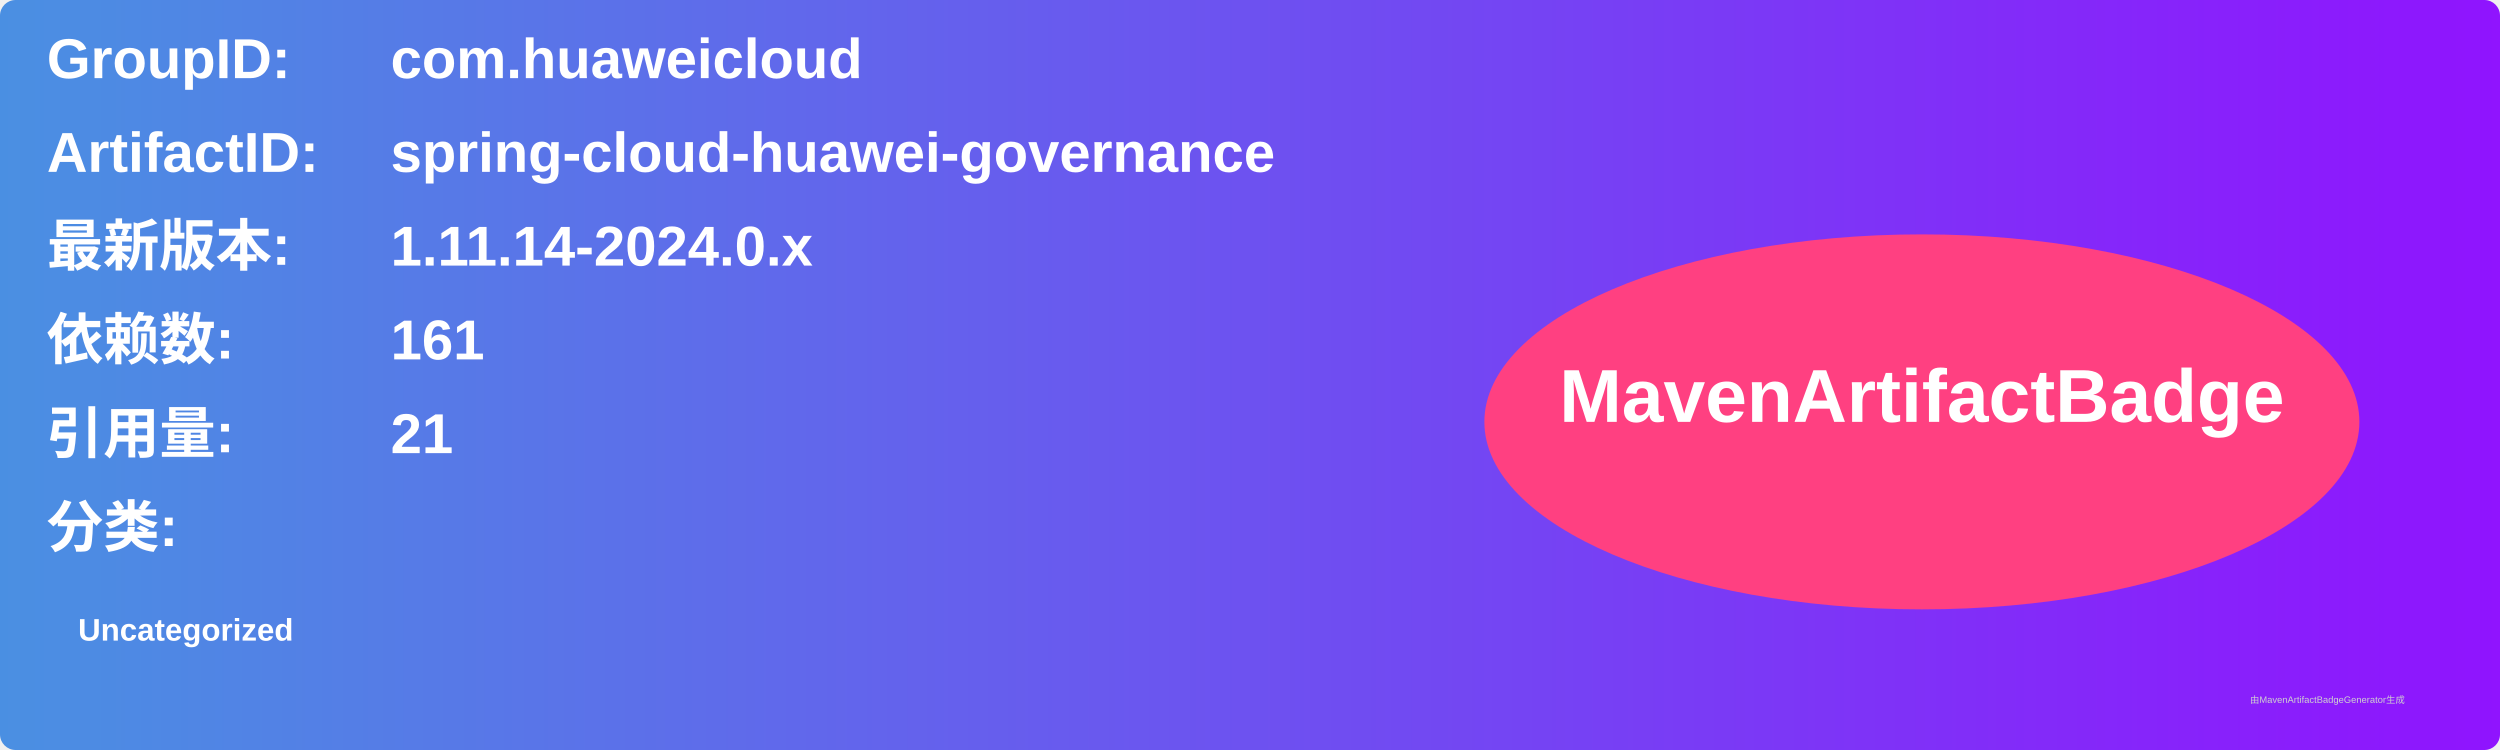
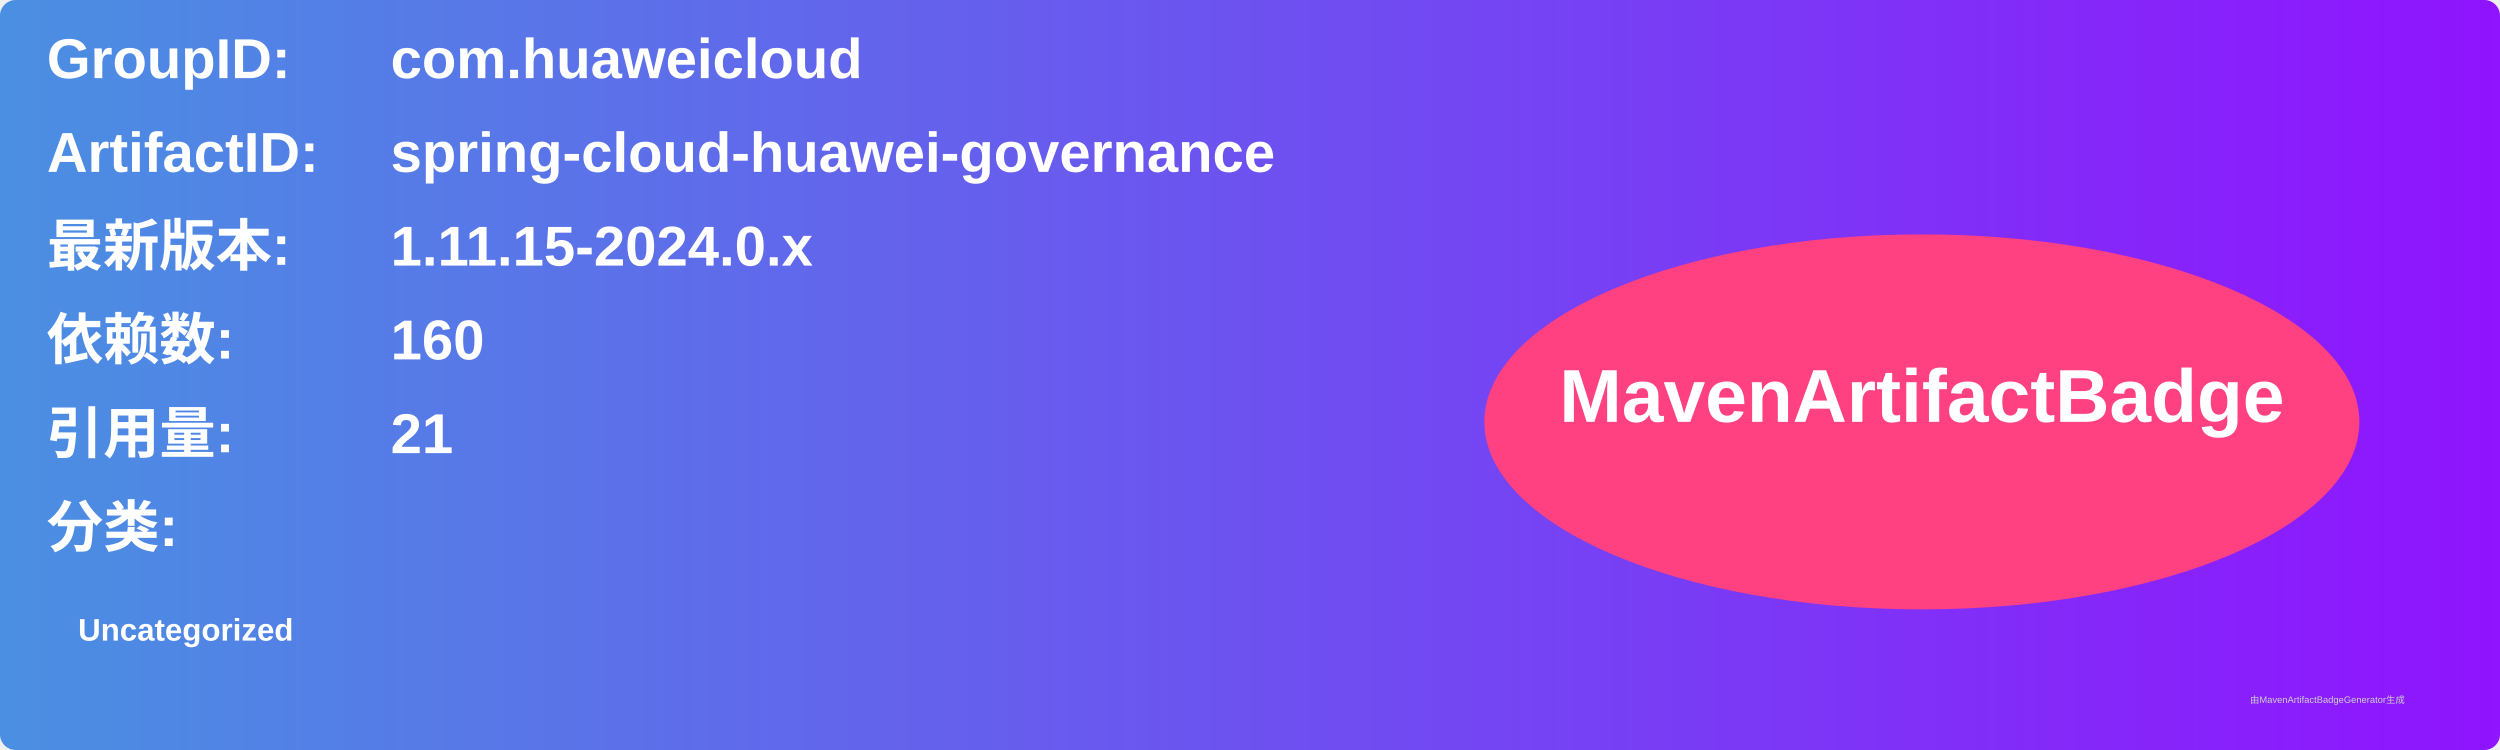
<svg xmlns="http://www.w3.org/2000/svg" width="800" height="240" viewBox="0 0 800 240">
  <linearGradient id="grad" x1="0%" y1="0%" x2="100%" y2="0%">
    <stop offset="0%" stop-color="#4a90e2" />
    <stop offset="100%" stop-color="#9013fe" />
  </linearGradient>
  <rect width="100%" height="100%" rx="5" ry="5" fill="url(#grad)" />
  <g transform="translate(15, 15)">
    <text x="0" y="10" font-family="Arial" font-size="18" fill="white" font-weight="bold" width="260">GroupID:</text>
    <text x="110" y="10" font-family="Arial" font-size="18" fill="white" font-weight="bold" width="460">com.huaweicloud</text>
    <text x="0" y="40" font-family="Arial" font-size="18" fill="white" font-weight="bold" width="260">ArtifactID:</text>
    <text x="110" y="40" font-family="Arial" font-size="18" fill="white" font-weight="bold" width="460">spring-cloud-huawei-governance</text>
    <text x="0" y="70" font-family="Arial" font-size="18" fill="white" font-weight="bold">最新版本:</text>
    <text x="110" y="70" font-family="Arial" font-size="18" fill="white" font-weight="bold">
-       <tspan font-weight="bold">1.11.14-2024.0.x</tspan>
+       <tspan font-weight="bold">1.11.15-2024.0.x</tspan>
    </text>
    <text x="0" y="100" font-family="Arial" font-size="18" fill="white" font-weight="bold">依赖数: </text>
    <text x="110" y="100" font-family="Arial" font-size="18" fill="white">
-       <tspan font-weight="bold">161</tspan>
+       <tspan font-weight="bold">160</tspan>
    </text>
    <text x="0" y="130" font-family="Arial" font-size="18" fill="white" font-weight="bold">引用量: </text>
    <text x="110" y="130" font-family="Arial" font-size="18" fill="white">
      <tspan font-weight="bold">21</tspan>
    </text>
    <text x="0" y="160" font-family="Arial" font-size="18" fill="white" font-weight="bold">分类:</text>
    <text x="10" y="190" font-family="Arial" font-size="10" fill="white">
      <tspan font-weight="bold">Uncategorized</tspan>
    </text>
    <ellipse cx="600" cy="120" rx="140" ry="60" fill="#ff4081" />
    <text x="600" y="120" text-anchor="middle" font-family="Arial" font-size="24" fill="white" font-weight="bold">MavenArtifactBadge</text>
  </g>
  <text x="720" y="225" font-family="Arial" font-size="3" fill="#d0d0d0">由MavenArtifactBadgeGenerator生成</text>
</svg>
